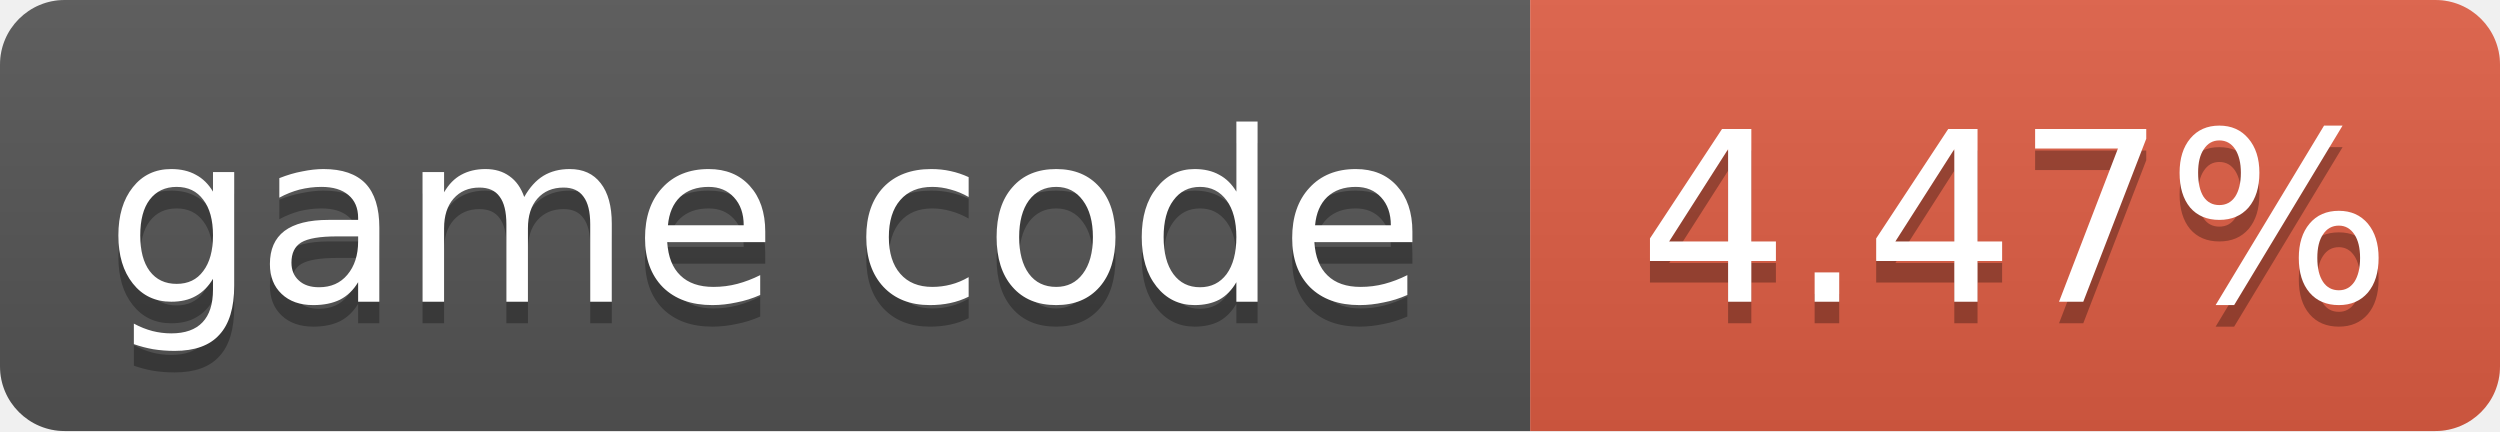
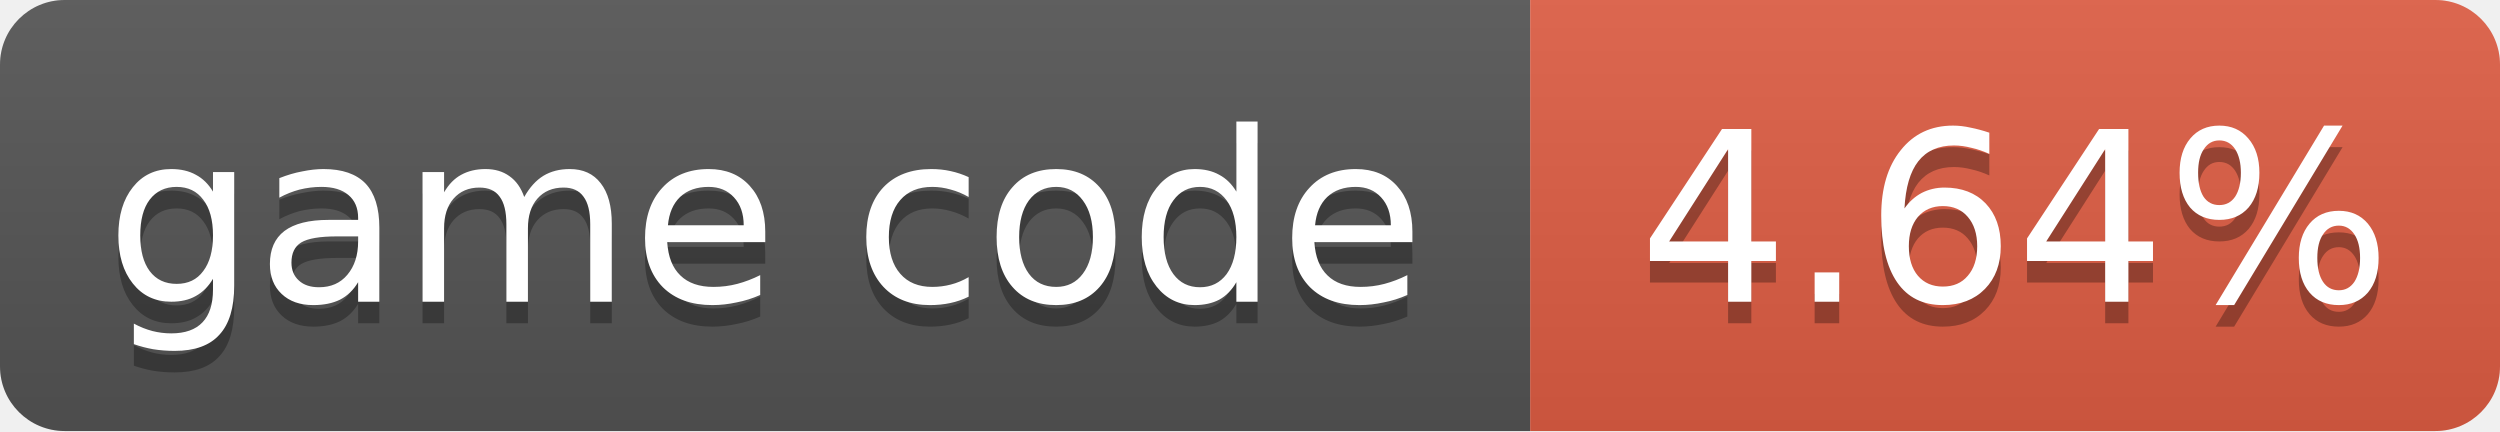
- <svg xmlns="http://www.w3.org/2000/svg" width="116" height="20" role="img" aria-label="game code: 4.47%">
+ <svg xmlns="http://www.w3.org/2000/svg" width="116" height="20" role="img" aria-label="game code: 4.64%">
  <linearGradient id="s" x2="0" y2="100%">
    <stop offset="0" stop-color="#bbb" stop-opacity=".1" />
    <stop offset="1" stop-opacity=".1" />
  </linearGradient>
  <clipPath id="r">
    <rect width="116" height="20" rx="3" fill="#fff" />
  </clipPath>
  <g clip-path="url(#r)">
    <rect width="71" height="20" fill="#555" />
    <rect x="71" width="45" height="20" fill="#e05d44" />
    <rect width="116" height="20" fill="url(#s)" />
  </g>
  <g fill="#fff" text-anchor="middle" font-family="Verdana,Geneva,DejaVu Sans,sans-serif" font-size="11">
    <text x="35.5" y="15" fill="#010101" fill-opacity=".3">game code</text>
    <text x="35.5" y="14">game code</text>
-     <text x="93.5" y="15" fill="#010101" fill-opacity=".3">4.47%</text>
-     <text x="93.5" y="14">4.47%</text>
+     <text x="93.5" y="15" fill="#010101" fill-opacity=".3">4.64%</text>
+     <text x="93.5" y="14">4.64%</text>
  </g>
</svg>
